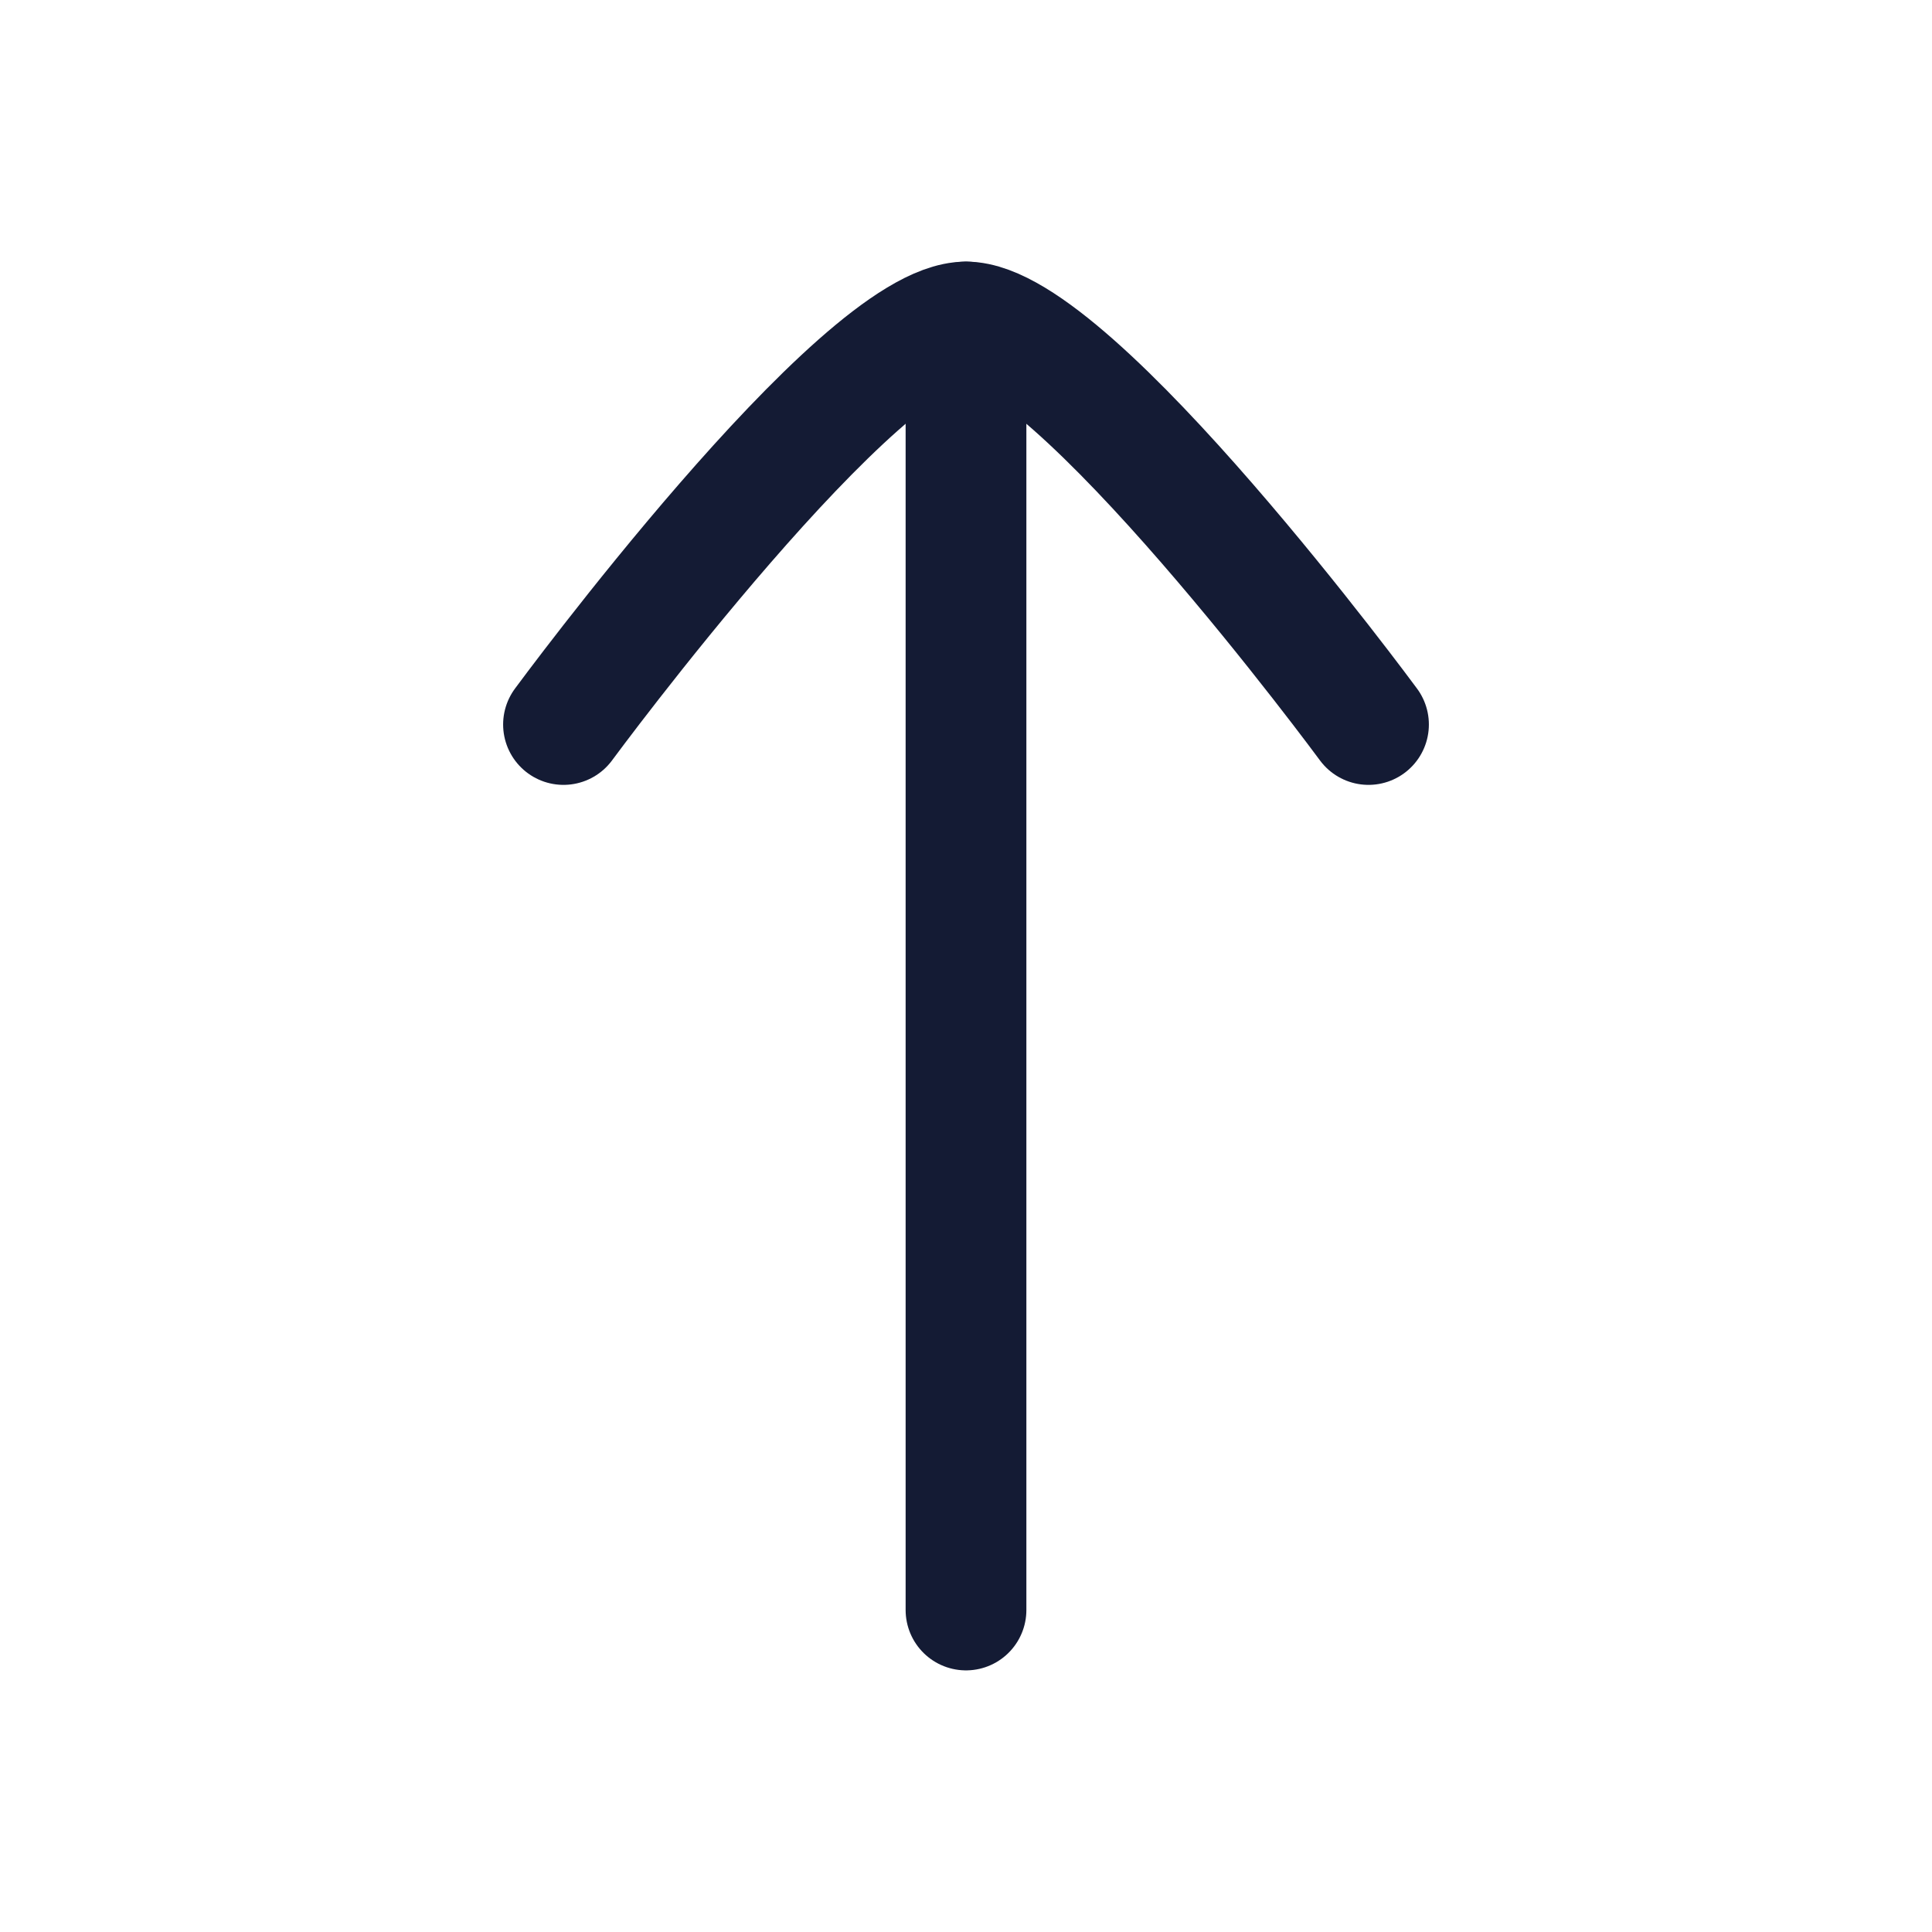
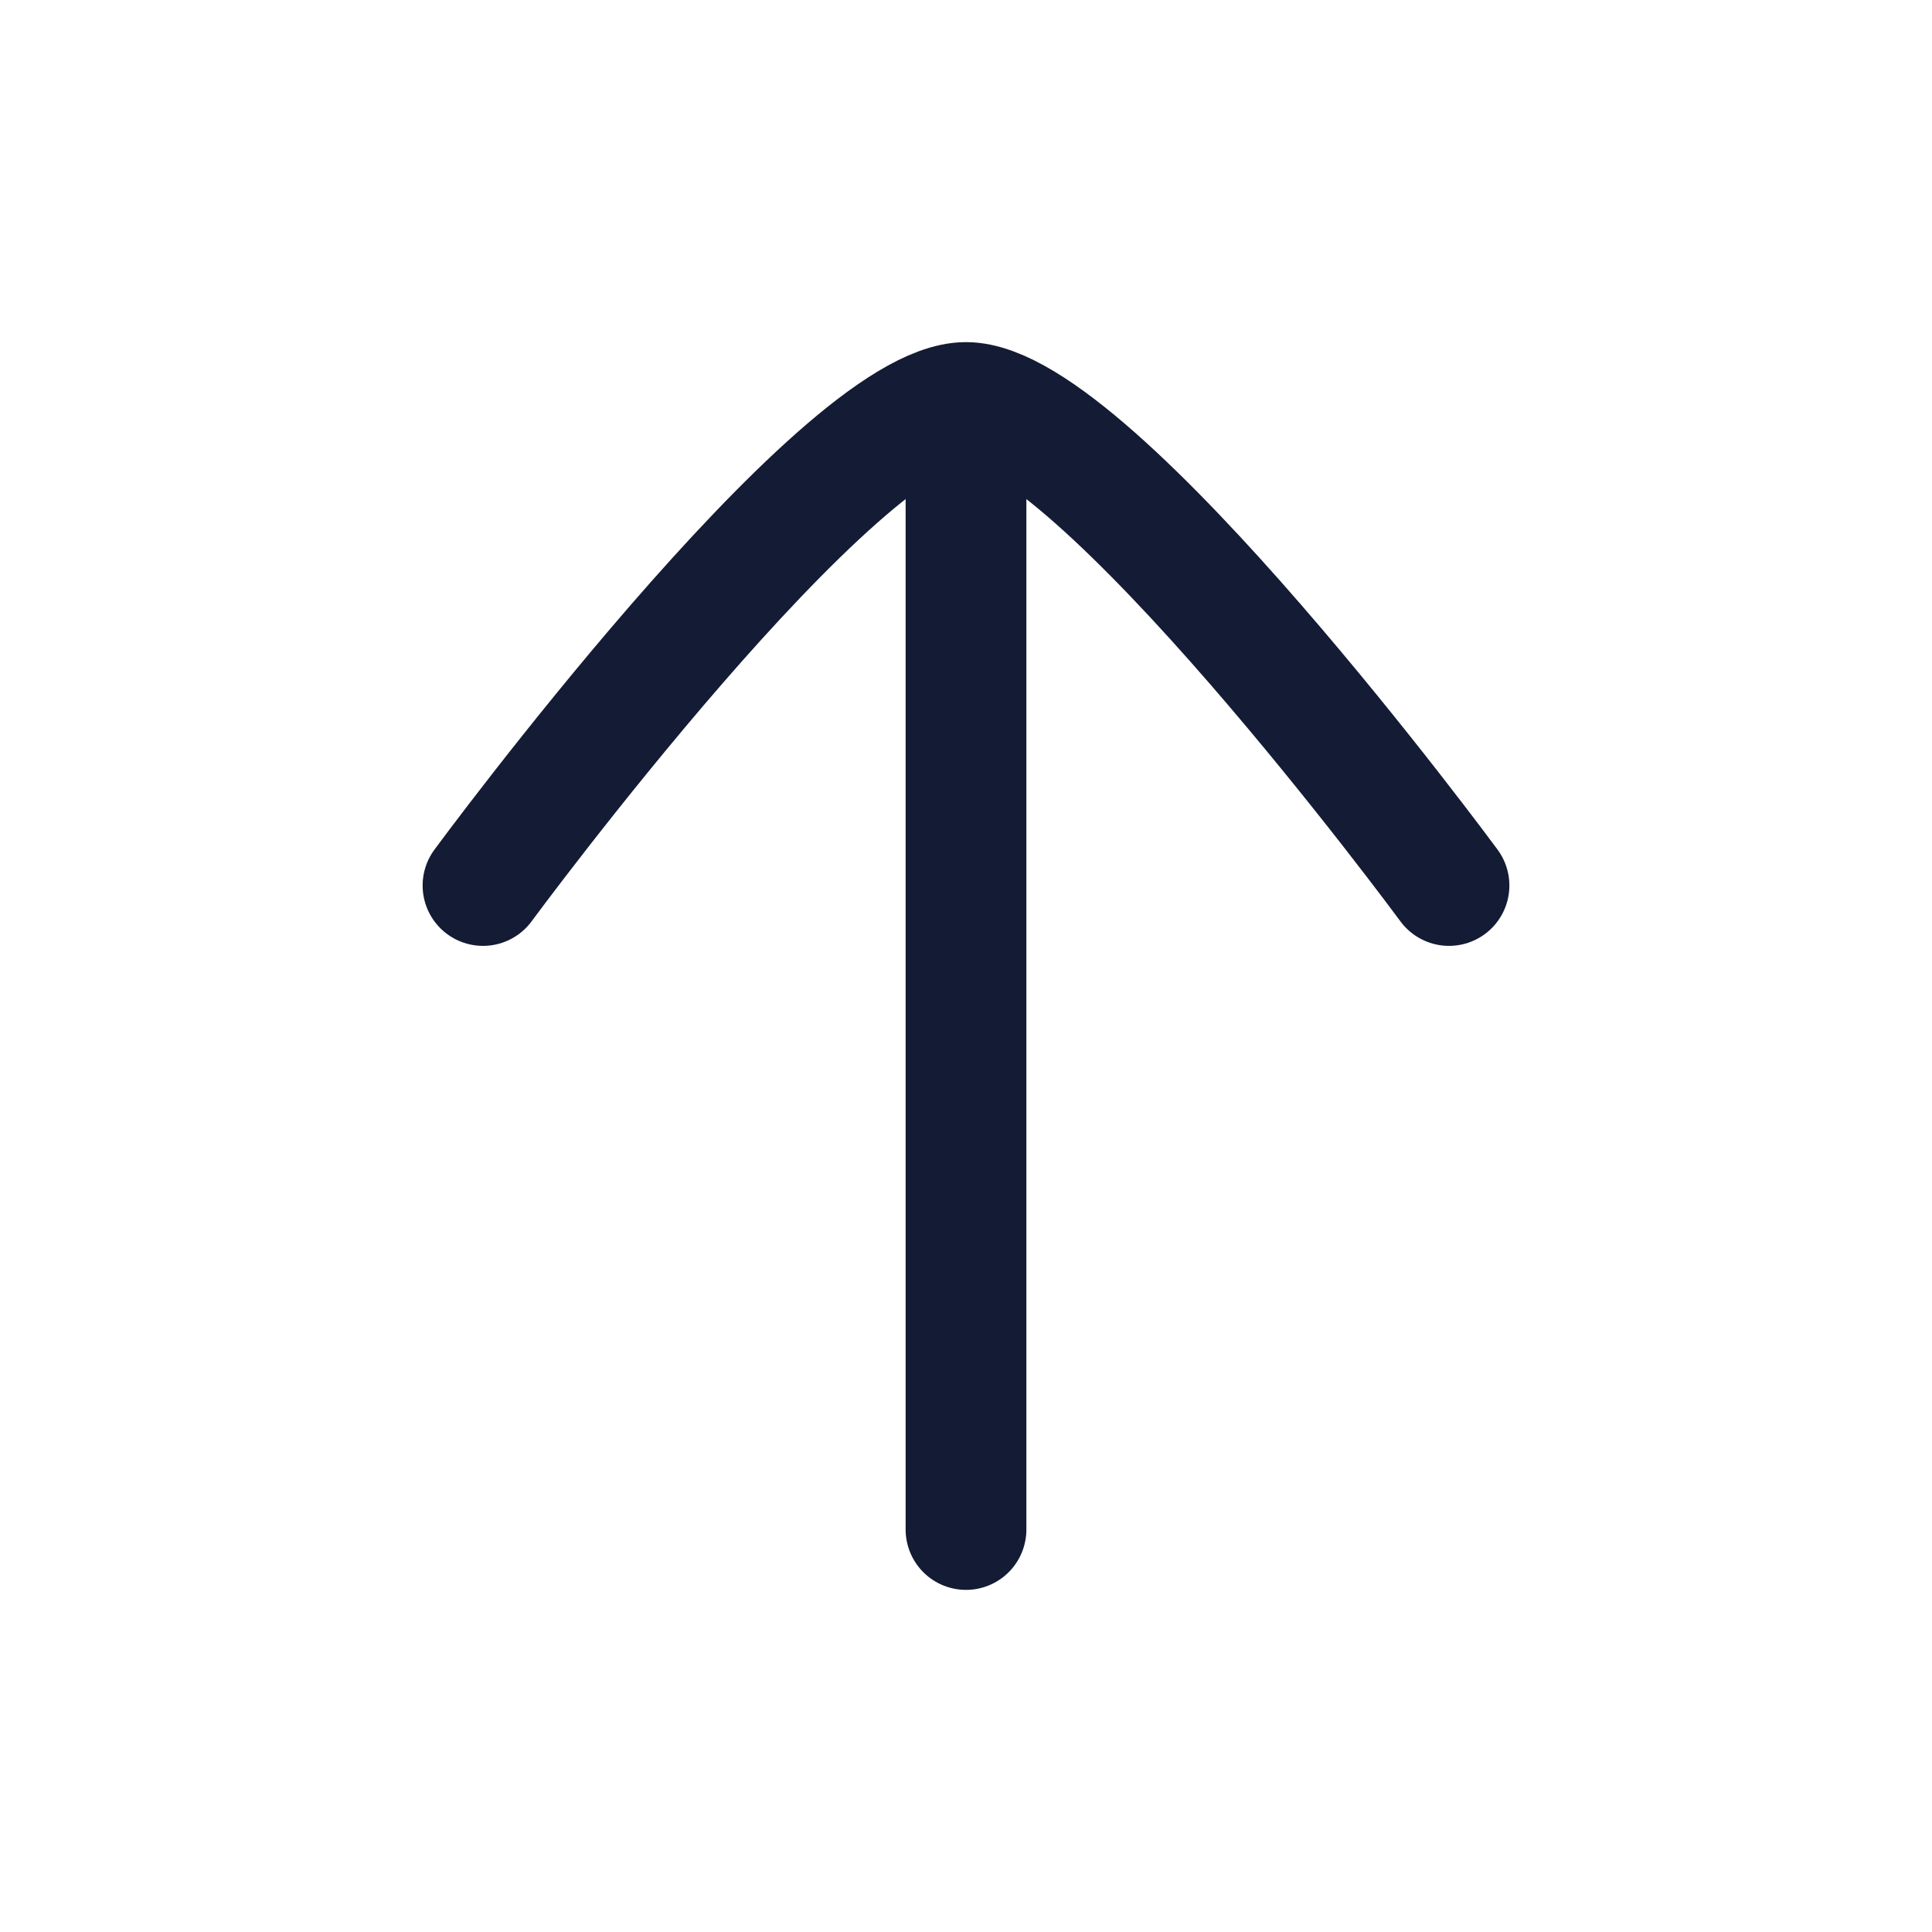
<svg xmlns="http://www.w3.org/2000/svg" width="24" height="24" viewBox="0 0 24 24" fill="none">
-   <path d="M12 4L12 20" stroke="#141B34" stroke-width="1.5" stroke-linecap="round" stroke-linejoin="round" />
-   <path d="M17 9C17 9 13.317 4 12 4C10.682 4 7 9 7 9" stroke="#141B34" stroke-width="1.5" stroke-linecap="round" stroke-linejoin="round" />
+   <path d="M12 5.5V19" stroke="#141B34" stroke-width="1.5" stroke-linecap="round" stroke-linejoin="round" />
+   <path d="M18 11C18 11 13.581 5 12 5C10.419 5 6 11 6 11" stroke="#141B34" stroke-width="1.5" stroke-linecap="round" stroke-linejoin="round" />
</svg>
